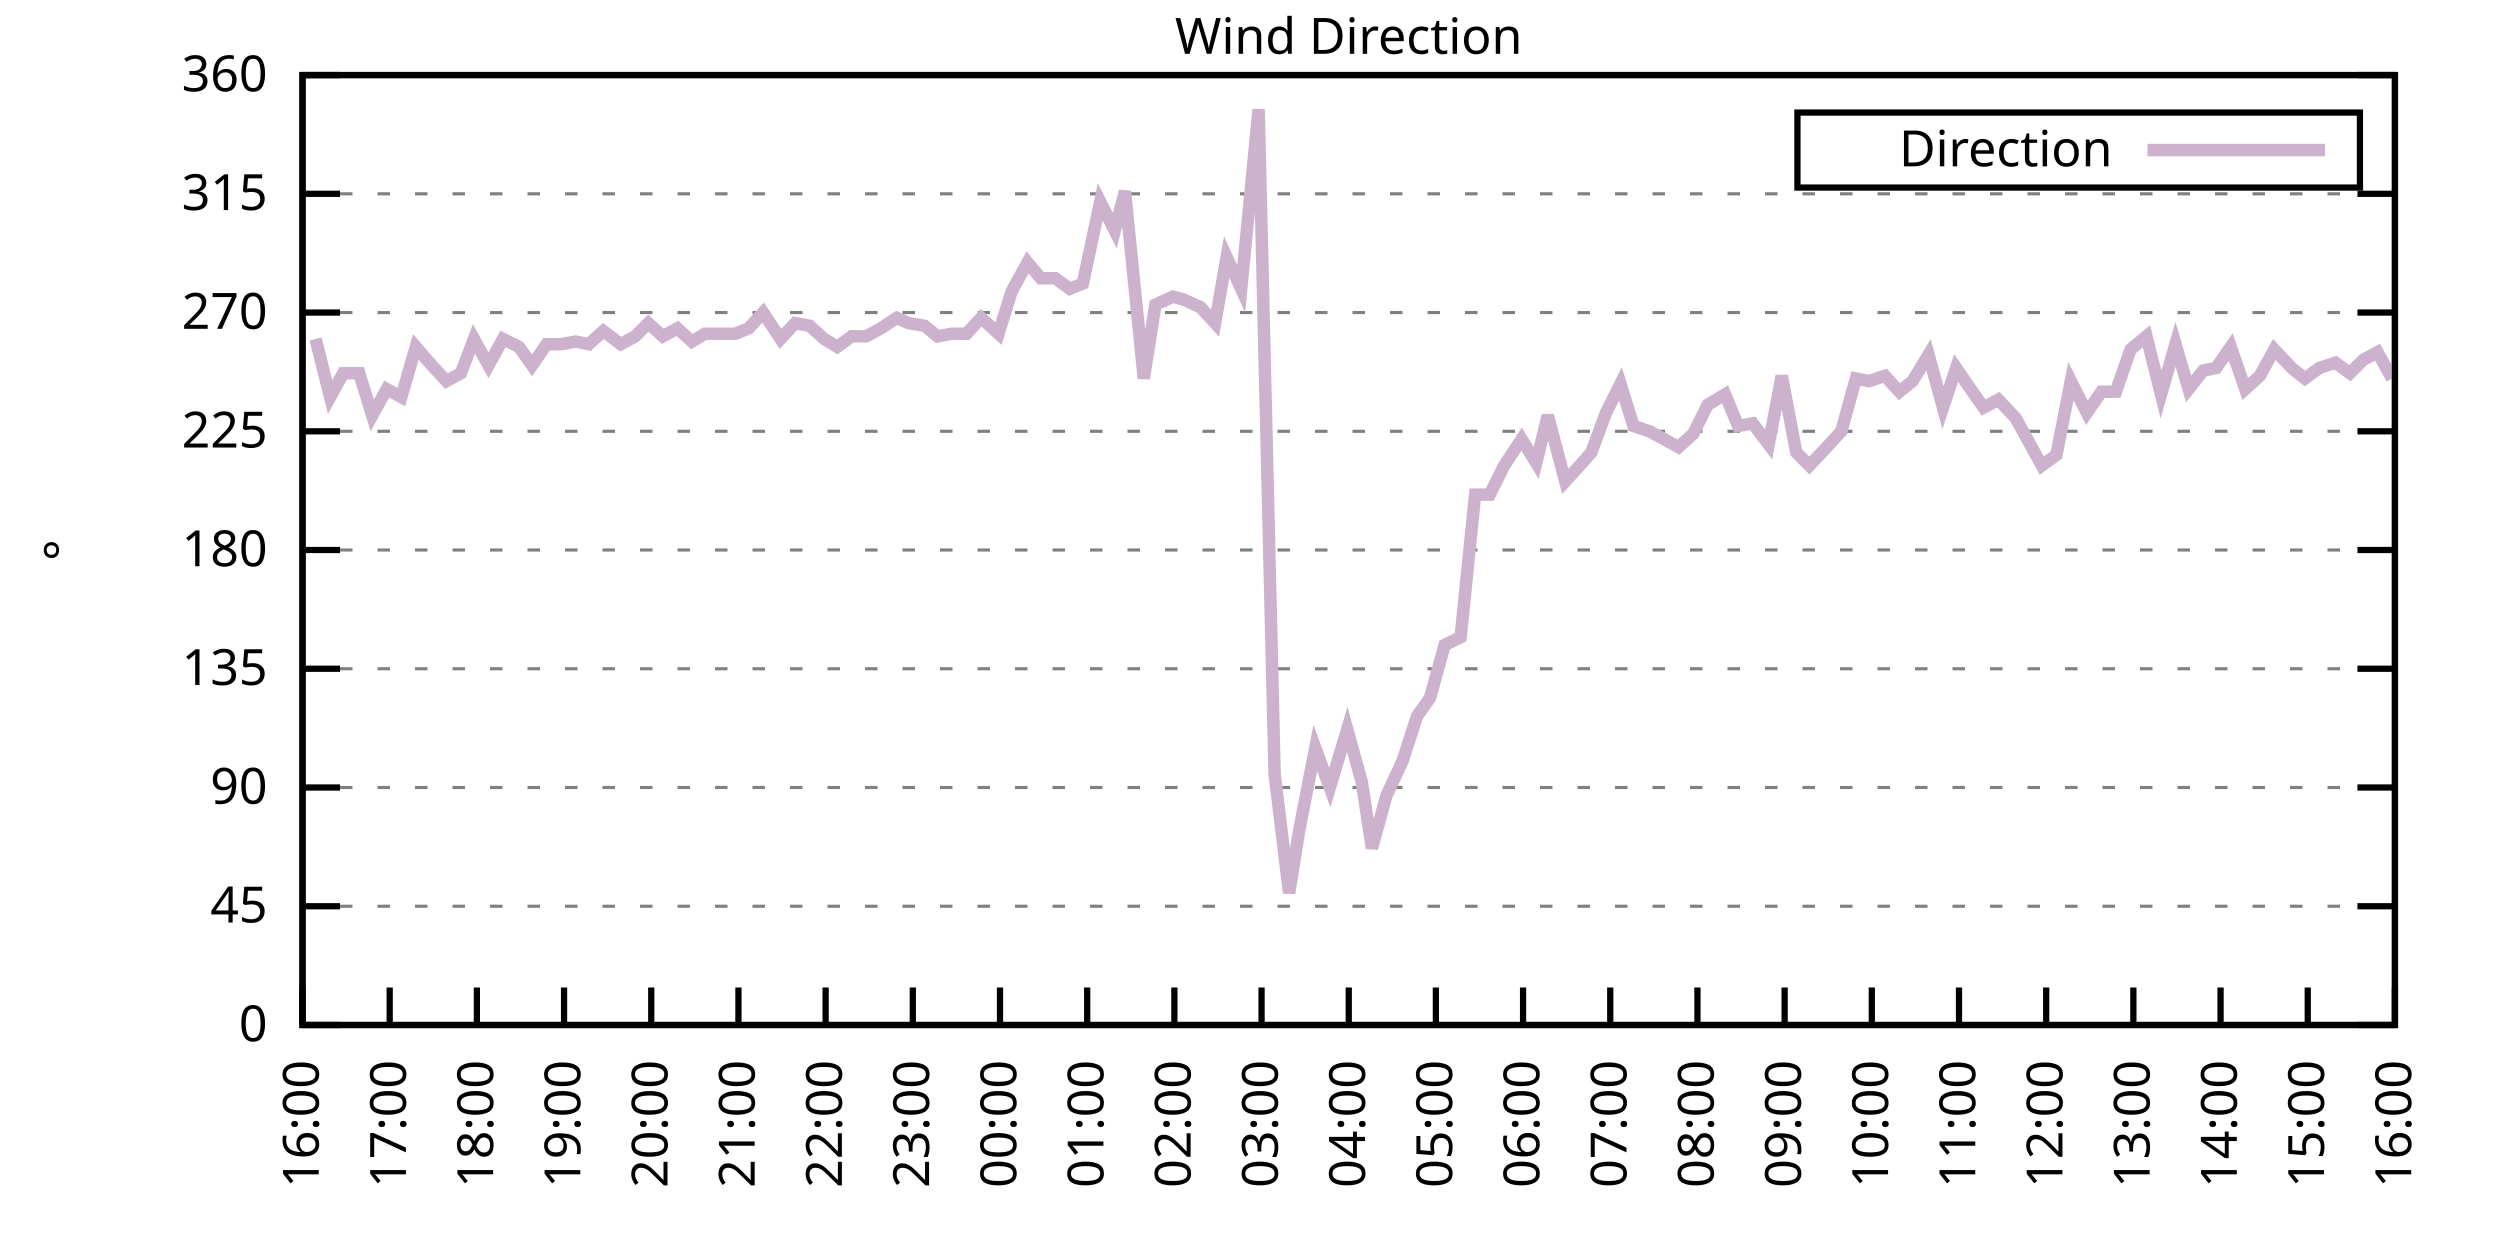
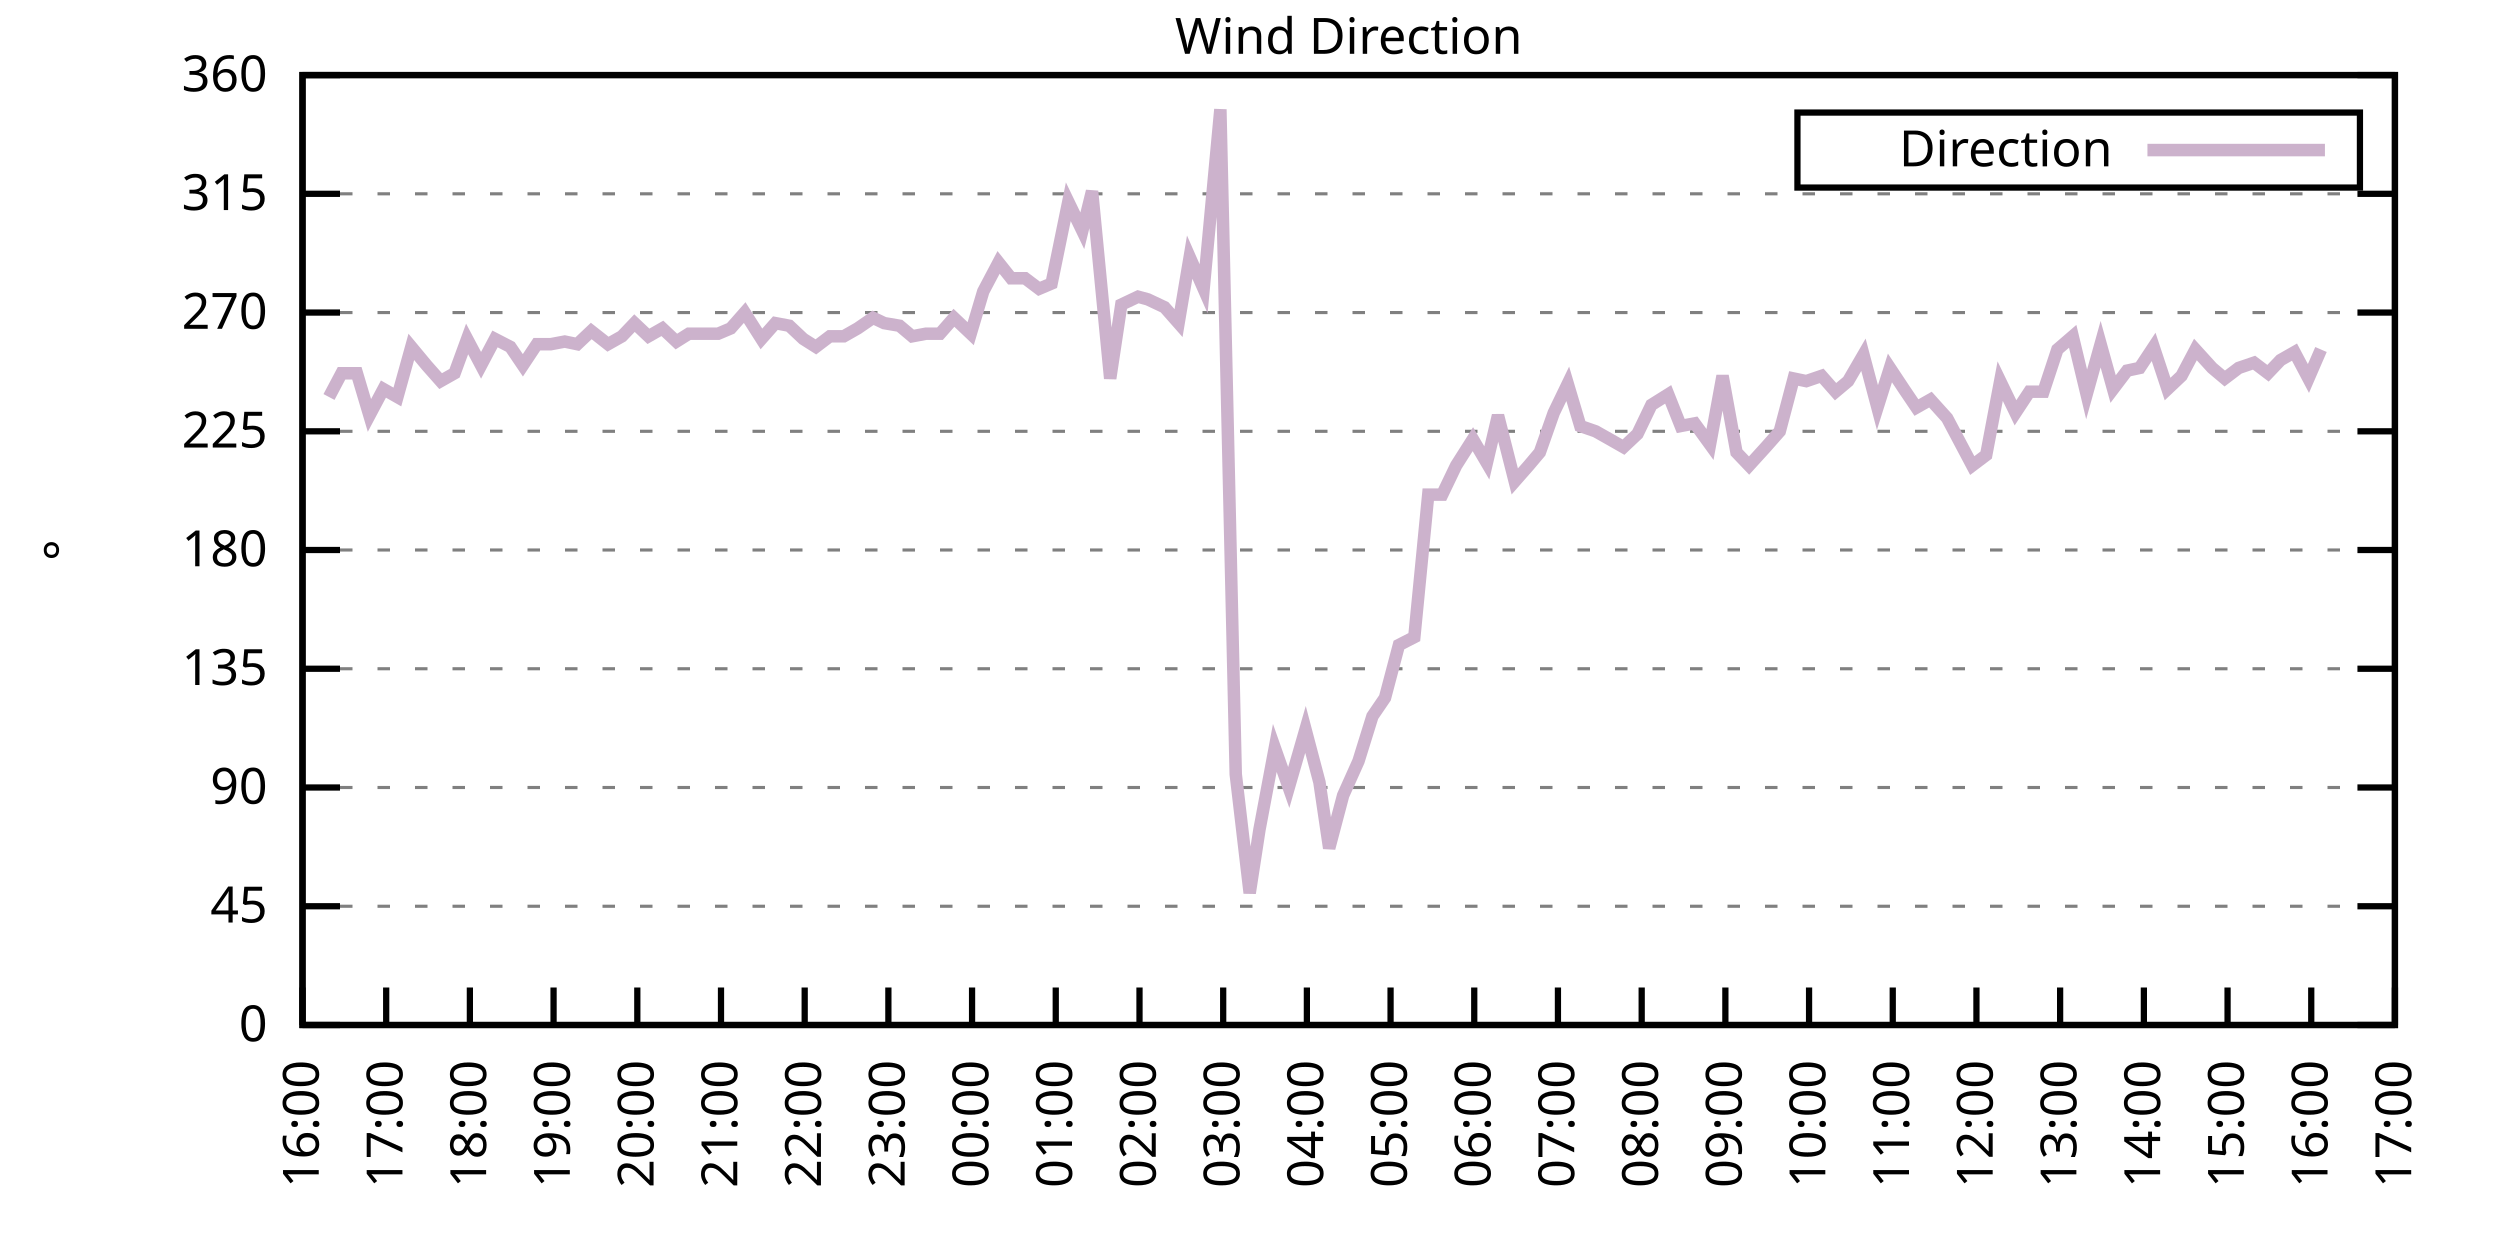
<svg xmlns="http://www.w3.org/2000/svg" xmlns:xlink="http://www.w3.org/1999/xlink" width="400" height="200" viewBox="0 0 400 200">
  <g id="gnuplot_canvas">
    <rect x="0" y="0" width="400" height="200" fill="none" />
    <defs>
      <circle id="gpDot" r="0.5" stroke-width="0.5" stroke="currentColor" />
      <path id="gpPt0" stroke-width="0.333" stroke="currentColor" d="M-1,0 h2 M0,-1 v2" />
      <path id="gpPt1" stroke-width="0.333" stroke="currentColor" d="M-1,-1 L1,1 M1,-1 L-1,1" />
      <path id="gpPt2" stroke-width="0.333" stroke="currentColor" d="M-1,0 L1,0 M0,-1 L0,1 M-1,-1 L1,1 M-1,1 L1,-1" />
      <rect id="gpPt3" stroke-width="0.333" stroke="currentColor" x="-1" y="-1" width="2" height="2" />
      <rect id="gpPt4" stroke-width="0.333" stroke="currentColor" fill="currentColor" x="-1" y="-1" width="2" height="2" />
      <circle id="gpPt5" stroke-width="0.333" stroke="currentColor" cx="0" cy="0" r="1" />
      <use xlink:href="#gpPt5" id="gpPt6" fill="currentColor" stroke="none" />
      <path id="gpPt7" stroke-width="0.333" stroke="currentColor" d="M0,-1.33 L-1.33,0.67 L1.33,0.67 z" />
      <use xlink:href="#gpPt7" id="gpPt8" fill="currentColor" stroke="none" />
      <use xlink:href="#gpPt7" id="gpPt9" stroke="currentColor" transform="rotate(180)" />
      <use xlink:href="#gpPt9" id="gpPt10" fill="currentColor" stroke="none" />
      <use xlink:href="#gpPt3" id="gpPt11" stroke="currentColor" transform="rotate(45)" />
      <use xlink:href="#gpPt11" id="gpPt12" fill="currentColor" stroke="none" />
      <path id="gpPt13" stroke-width="0.333" stroke="currentColor" d="M0,1.330 L1.265,0.411 L0.782,-1.067 L-0.782,-1.076 L-1.265,0.411 z" />
      <use xlink:href="#gpPt13" id="gpPt14" fill="currentColor" stroke="none" />
      <filter id="textbox" filterUnits="objectBoundingBox" x="0" y="0" height="1" width="1">
        <feFlood flood-color="white" flood-opacity="1" result="bgnd" />
        <feComposite in="SourceGraphic" in2="bgnd" operator="atop" />
      </filter>
      <filter id="greybox" filterUnits="objectBoundingBox" x="0" y="0" height="1" width="1">
        <feFlood flood-color="lightgrey" flood-opacity="1" result="grey" />
        <feComposite in="SourceGraphic" in2="grey" operator="atop" />
      </filter>
    </defs>
    <g fill="none" color="white" stroke="currentColor" stroke-width="1.00" stroke-linecap="butt" stroke-linejoin="miter">
</g>
    <g fill="none" color="black" stroke="currentColor" stroke-width="1.00" stroke-linecap="butt" stroke-linejoin="miter">
      <g stroke="none" shape-rendering="crispEdges">
        <polygon fill="rgb(255, 255, 255)" points="48.40,164.00 383.18,164.00 383.18,12.02 48.40,12.02 " />
      </g>
    </g>
    <g fill="none" color="black" stroke="currentColor" stroke-width="1.00" stroke-linecap="butt" stroke-linejoin="miter">
</g>
    <g fill="none" color="black" stroke="black" stroke-width="0.50" stroke-linecap="butt" stroke-linejoin="miter">
</g>
    <g fill="none" color="gray" stroke="currentColor" stroke-width="0.50" stroke-linecap="butt" stroke-linejoin="miter">
      <path stroke="gray" stroke-dasharray="2,4" class="gridline" d="M48.40,164.00 L383.19,164.00  " />
    </g>
    <g fill="none" color="gray" stroke="gray" stroke-width="1.00" stroke-linecap="butt" stroke-linejoin="miter">
</g>
    <g fill="none" color="black" stroke="currentColor" stroke-width="1.00" stroke-linecap="butt" stroke-linejoin="miter">
      <path stroke="black" d="M48.40,164.00 L54.40,164.00 M383.19,164.00 L377.19,164.00  " />
      <g transform="translate(42.80,166.60)" stroke="none" fill="black" font-family="Sans" font-size="8.00" text-anchor="end">
        <text>
          <tspan font-family="Sans"> 0</tspan>
        </text>
      </g>
    </g>
    <g fill="none" color="black" stroke="currentColor" stroke-width="1.00" stroke-linecap="butt" stroke-linejoin="miter">
</g>
    <g fill="none" color="black" stroke="black" stroke-width="0.50" stroke-linecap="butt" stroke-linejoin="miter">
</g>
    <g fill="none" color="gray" stroke="currentColor" stroke-width="0.50" stroke-linecap="butt" stroke-linejoin="miter">
      <path stroke="gray" stroke-dasharray="2,4" class="gridline" d="M48.40,145.00 L383.19,145.00  " />
    </g>
    <g fill="none" color="gray" stroke="gray" stroke-width="1.00" stroke-linecap="butt" stroke-linejoin="miter">
</g>
    <g fill="none" color="black" stroke="currentColor" stroke-width="1.00" stroke-linecap="butt" stroke-linejoin="miter">
      <path stroke="black" d="M48.40,145.00 L54.40,145.00 M383.19,145.00 L377.19,145.00  " />
      <g transform="translate(42.80,147.60)" stroke="none" fill="black" font-family="Sans" font-size="8.00" text-anchor="end">
        <text>
          <tspan font-family="Sans"> 45</tspan>
        </text>
      </g>
    </g>
    <g fill="none" color="black" stroke="currentColor" stroke-width="1.00" stroke-linecap="butt" stroke-linejoin="miter">
</g>
    <g fill="none" color="black" stroke="black" stroke-width="0.50" stroke-linecap="butt" stroke-linejoin="miter">
</g>
    <g fill="none" color="gray" stroke="currentColor" stroke-width="0.50" stroke-linecap="butt" stroke-linejoin="miter">
      <path stroke="gray" stroke-dasharray="2,4" class="gridline" d="M48.40,126.00 L383.19,126.00  " />
    </g>
    <g fill="none" color="gray" stroke="gray" stroke-width="1.00" stroke-linecap="butt" stroke-linejoin="miter">
</g>
    <g fill="none" color="black" stroke="currentColor" stroke-width="1.00" stroke-linecap="butt" stroke-linejoin="miter">
      <path stroke="black" d="M48.40,126.00 L54.40,126.00 M383.19,126.00 L377.19,126.00  " />
      <g transform="translate(42.80,128.60)" stroke="none" fill="black" font-family="Sans" font-size="8.00" text-anchor="end">
        <text>
          <tspan font-family="Sans"> 90</tspan>
        </text>
      </g>
    </g>
    <g fill="none" color="black" stroke="currentColor" stroke-width="1.00" stroke-linecap="butt" stroke-linejoin="miter">
</g>
    <g fill="none" color="black" stroke="black" stroke-width="0.50" stroke-linecap="butt" stroke-linejoin="miter">
</g>
    <g fill="none" color="gray" stroke="currentColor" stroke-width="0.50" stroke-linecap="butt" stroke-linejoin="miter">
      <path stroke="gray" stroke-dasharray="2,4" class="gridline" d="M48.40,107.00 L383.19,107.00  " />
    </g>
    <g fill="none" color="gray" stroke="gray" stroke-width="1.00" stroke-linecap="butt" stroke-linejoin="miter">
</g>
    <g fill="none" color="black" stroke="currentColor" stroke-width="1.00" stroke-linecap="butt" stroke-linejoin="miter">
      <path stroke="black" d="M48.40,107.00 L54.40,107.00 M383.19,107.00 L377.19,107.00  " />
      <g transform="translate(42.80,109.60)" stroke="none" fill="black" font-family="Sans" font-size="8.00" text-anchor="end">
        <text>
          <tspan font-family="Sans"> 135</tspan>
        </text>
      </g>
    </g>
    <g fill="none" color="black" stroke="currentColor" stroke-width="1.00" stroke-linecap="butt" stroke-linejoin="miter">
</g>
    <g fill="none" color="black" stroke="black" stroke-width="0.50" stroke-linecap="butt" stroke-linejoin="miter">
</g>
    <g fill="none" color="gray" stroke="currentColor" stroke-width="0.50" stroke-linecap="butt" stroke-linejoin="miter">
      <path stroke="gray" stroke-dasharray="2,4" class="gridline" d="M48.40,88.00 L383.19,88.00  " />
    </g>
    <g fill="none" color="gray" stroke="gray" stroke-width="1.00" stroke-linecap="butt" stroke-linejoin="miter">
</g>
    <g fill="none" color="black" stroke="currentColor" stroke-width="1.00" stroke-linecap="butt" stroke-linejoin="miter">
      <path stroke="black" d="M48.40,88.00 L54.40,88.00 M383.19,88.00 L377.19,88.00  " />
      <g transform="translate(42.80,90.60)" stroke="none" fill="black" font-family="Sans" font-size="8.00" text-anchor="end">
        <text>
          <tspan font-family="Sans"> 180</tspan>
        </text>
      </g>
    </g>
    <g fill="none" color="black" stroke="currentColor" stroke-width="1.00" stroke-linecap="butt" stroke-linejoin="miter">
</g>
    <g fill="none" color="black" stroke="black" stroke-width="0.50" stroke-linecap="butt" stroke-linejoin="miter">
</g>
    <g fill="none" color="gray" stroke="currentColor" stroke-width="0.50" stroke-linecap="butt" stroke-linejoin="miter">
      <path stroke="gray" stroke-dasharray="2,4" class="gridline" d="M48.40,69.01 L383.19,69.01  " />
    </g>
    <g fill="none" color="gray" stroke="gray" stroke-width="1.00" stroke-linecap="butt" stroke-linejoin="miter">
</g>
    <g fill="none" color="black" stroke="currentColor" stroke-width="1.00" stroke-linecap="butt" stroke-linejoin="miter">
      <path stroke="black" d="M48.40,69.01 L54.40,69.01 M383.19,69.01 L377.19,69.01  " />
      <g transform="translate(42.80,71.61)" stroke="none" fill="black" font-family="Sans" font-size="8.00" text-anchor="end">
        <text>
          <tspan font-family="Sans"> 225</tspan>
        </text>
      </g>
    </g>
    <g fill="none" color="black" stroke="currentColor" stroke-width="1.00" stroke-linecap="butt" stroke-linejoin="miter">
</g>
    <g fill="none" color="black" stroke="black" stroke-width="0.50" stroke-linecap="butt" stroke-linejoin="miter">
</g>
    <g fill="none" color="gray" stroke="currentColor" stroke-width="0.50" stroke-linecap="butt" stroke-linejoin="miter">
      <path stroke="gray" stroke-dasharray="2,4" class="gridline" d="M48.40,50.01 L383.19,50.01  " />
    </g>
    <g fill="none" color="gray" stroke="gray" stroke-width="1.00" stroke-linecap="butt" stroke-linejoin="miter">
</g>
    <g fill="none" color="black" stroke="currentColor" stroke-width="1.00" stroke-linecap="butt" stroke-linejoin="miter">
      <path stroke="black" d="M48.40,50.01 L54.40,50.01 M383.19,50.01 L377.19,50.01  " />
      <g transform="translate(42.80,52.61)" stroke="none" fill="black" font-family="Sans" font-size="8.00" text-anchor="end">
        <text>
          <tspan font-family="Sans"> 270</tspan>
        </text>
      </g>
    </g>
    <g fill="none" color="black" stroke="currentColor" stroke-width="1.00" stroke-linecap="butt" stroke-linejoin="miter">
</g>
    <g fill="none" color="black" stroke="black" stroke-width="0.50" stroke-linecap="butt" stroke-linejoin="miter">
</g>
    <g fill="none" color="gray" stroke="currentColor" stroke-width="0.50" stroke-linecap="butt" stroke-linejoin="miter">
      <path stroke="gray" stroke-dasharray="2,4" class="gridline" d="M48.40,31.01 L383.19,31.01  " />
    </g>
    <g fill="none" color="gray" stroke="gray" stroke-width="1.00" stroke-linecap="butt" stroke-linejoin="miter">
</g>
    <g fill="none" color="black" stroke="currentColor" stroke-width="1.00" stroke-linecap="butt" stroke-linejoin="miter">
      <path stroke="black" d="M48.40,31.01 L54.40,31.01 M383.19,31.01 L377.19,31.01  " />
      <g transform="translate(42.80,33.61)" stroke="none" fill="black" font-family="Sans" font-size="8.00" text-anchor="end">
        <text>
          <tspan font-family="Sans"> 315</tspan>
        </text>
      </g>
    </g>
    <g fill="none" color="black" stroke="currentColor" stroke-width="1.00" stroke-linecap="butt" stroke-linejoin="miter">
</g>
    <g fill="none" color="black" stroke="black" stroke-width="0.50" stroke-linecap="butt" stroke-linejoin="miter">
</g>
    <g fill="none" color="gray" stroke="currentColor" stroke-width="0.50" stroke-linecap="butt" stroke-linejoin="miter">
      <path stroke="gray" stroke-dasharray="2,4" class="gridline" d="M48.40,12.01 L383.19,12.01  " />
    </g>
    <g fill="none" color="gray" stroke="gray" stroke-width="1.00" stroke-linecap="butt" stroke-linejoin="miter">
</g>
    <g fill="none" color="black" stroke="currentColor" stroke-width="1.00" stroke-linecap="butt" stroke-linejoin="miter">
      <path stroke="black" d="M48.40,12.01 L54.40,12.01 M383.19,12.01 L377.19,12.01  " />
      <g transform="translate(42.80,14.61)" stroke="none" fill="black" font-family="Sans" font-size="8.00" text-anchor="end">
        <text>
          <tspan font-family="Sans"> 360</tspan>
        </text>
      </g>
    </g>
    <g fill="none" color="black" stroke="currentColor" stroke-width="1.00" stroke-linecap="butt" stroke-linejoin="miter">
      <path stroke="black" d="M48.40,164.00 L48.40,158.00  " />
      <g transform="translate(51.00,169.60) rotate(270.00)" stroke="none" fill="black" font-family="Sans" font-size="8.00" text-anchor="end">
        <text>
          <tspan font-family="Sans">16:00</tspan>
        </text>
      </g>
    </g>
    <g fill="none" color="black" stroke="currentColor" stroke-width="1.00" stroke-linecap="butt" stroke-linejoin="miter">
-       <path stroke="black" d="M62.35,164.00 L62.35,158.00  " />
-       <g transform="translate(64.95,169.60) rotate(270.00)" stroke="none" fill="black" font-family="Sans" font-size="8.00" text-anchor="end">
+       <path stroke="black" d="M61.79,164.00 L61.79,158.00  " />
+       <g transform="translate(64.39,169.60) rotate(270.00)" stroke="none" fill="black" font-family="Sans" font-size="8.00" text-anchor="end">
        <text>
          <tspan font-family="Sans">17:00</tspan>
        </text>
      </g>
    </g>
    <g fill="none" color="black" stroke="currentColor" stroke-width="1.00" stroke-linecap="butt" stroke-linejoin="miter">
-       <path stroke="black" d="M76.30,164.00 L76.30,158.00  " />
-       <g transform="translate(78.90,169.60) rotate(270.00)" stroke="none" fill="black" font-family="Sans" font-size="8.00" text-anchor="end">
+       <path stroke="black" d="M75.18,164.00 L75.18,158.00  " />
+       <g transform="translate(77.78,169.60) rotate(270.00)" stroke="none" fill="black" font-family="Sans" font-size="8.00" text-anchor="end">
        <text>
          <tspan font-family="Sans">18:00</tspan>
        </text>
      </g>
    </g>
    <g fill="none" color="black" stroke="currentColor" stroke-width="1.00" stroke-linecap="butt" stroke-linejoin="miter">
-       <path stroke="black" d="M90.25,164.00 L90.25,158.00  " />
-       <g transform="translate(92.85,169.60) rotate(270.00)" stroke="none" fill="black" font-family="Sans" font-size="8.00" text-anchor="end">
+       <path stroke="black" d="M88.57,164.00 L88.57,158.00  " />
+       <g transform="translate(91.17,169.60) rotate(270.00)" stroke="none" fill="black" font-family="Sans" font-size="8.00" text-anchor="end">
        <text>
          <tspan font-family="Sans">19:00</tspan>
        </text>
      </g>
    </g>
    <g fill="none" color="black" stroke="currentColor" stroke-width="1.00" stroke-linecap="butt" stroke-linejoin="miter">
-       <path stroke="black" d="M104.20,164.00 L104.20,158.00  " />
-       <g transform="translate(106.80,169.60) rotate(270.00)" stroke="none" fill="black" font-family="Sans" font-size="8.00" text-anchor="end">
+       <path stroke="black" d="M101.97,164.00 L101.97,158.00  " />
+       <g transform="translate(104.57,169.60) rotate(270.00)" stroke="none" fill="black" font-family="Sans" font-size="8.00" text-anchor="end">
        <text>
          <tspan font-family="Sans">20:00</tspan>
        </text>
      </g>
    </g>
    <g fill="none" color="black" stroke="currentColor" stroke-width="1.00" stroke-linecap="butt" stroke-linejoin="miter">
-       <path stroke="black" d="M118.15,164.00 L118.15,158.00  " />
-       <g transform="translate(120.75,169.60) rotate(270.00)" stroke="none" fill="black" font-family="Sans" font-size="8.00" text-anchor="end">
+       <path stroke="black" d="M115.36,164.00 L115.36,158.00  " />
+       <g transform="translate(117.96,169.60) rotate(270.00)" stroke="none" fill="black" font-family="Sans" font-size="8.00" text-anchor="end">
        <text>
          <tspan font-family="Sans">21:00</tspan>
        </text>
      </g>
    </g>
    <g fill="none" color="black" stroke="currentColor" stroke-width="1.00" stroke-linecap="butt" stroke-linejoin="miter">
-       <path stroke="black" d="M132.10,164.00 L132.10,158.00  " />
-       <g transform="translate(134.70,169.60) rotate(270.00)" stroke="none" fill="black" font-family="Sans" font-size="8.00" text-anchor="end">
+       <path stroke="black" d="M128.75,164.00 L128.75,158.00  " />
+       <g transform="translate(131.35,169.60) rotate(270.00)" stroke="none" fill="black" font-family="Sans" font-size="8.00" text-anchor="end">
        <text>
          <tspan font-family="Sans">22:00</tspan>
        </text>
      </g>
    </g>
    <g fill="none" color="black" stroke="currentColor" stroke-width="1.00" stroke-linecap="butt" stroke-linejoin="miter">
-       <path stroke="black" d="M146.05,164.00 L146.05,158.00  " />
-       <g transform="translate(148.65,169.60) rotate(270.00)" stroke="none" fill="black" font-family="Sans" font-size="8.00" text-anchor="end">
+       <path stroke="black" d="M142.14,164.00 L142.14,158.00  " />
+       <g transform="translate(144.74,169.60) rotate(270.00)" stroke="none" fill="black" font-family="Sans" font-size="8.00" text-anchor="end">
        <text>
          <tspan font-family="Sans">23:00</tspan>
        </text>
      </g>
    </g>
    <g fill="none" color="black" stroke="currentColor" stroke-width="1.00" stroke-linecap="butt" stroke-linejoin="miter">
-       <path stroke="black" d="M160.00,164.00 L160.00,158.00  " />
-       <g transform="translate(162.60,169.60) rotate(270.00)" stroke="none" fill="black" font-family="Sans" font-size="8.00" text-anchor="end">
+       <path stroke="black" d="M155.53,164.00 L155.53,158.00  " />
+       <g transform="translate(158.13,169.60) rotate(270.00)" stroke="none" fill="black" font-family="Sans" font-size="8.00" text-anchor="end">
        <text>
          <tspan font-family="Sans">00:00</tspan>
        </text>
      </g>
    </g>
    <g fill="none" color="black" stroke="currentColor" stroke-width="1.00" stroke-linecap="butt" stroke-linejoin="miter">
-       <path stroke="black" d="M173.95,164.00 L173.95,158.00  " />
-       <g transform="translate(176.55,169.60) rotate(270.00)" stroke="none" fill="black" font-family="Sans" font-size="8.00" text-anchor="end">
+       <path stroke="black" d="M168.92,164.00 L168.92,158.00  " />
+       <g transform="translate(171.52,169.60) rotate(270.00)" stroke="none" fill="black" font-family="Sans" font-size="8.00" text-anchor="end">
        <text>
          <tspan font-family="Sans">01:00</tspan>
        </text>
      </g>
    </g>
    <g fill="none" color="black" stroke="currentColor" stroke-width="1.00" stroke-linecap="butt" stroke-linejoin="miter">
-       <path stroke="black" d="M187.90,164.00 L187.90,158.00  " />
-       <g transform="translate(190.50,169.60) rotate(270.00)" stroke="none" fill="black" font-family="Sans" font-size="8.00" text-anchor="end">
+       <path stroke="black" d="M182.32,164.00 L182.32,158.00  " />
+       <g transform="translate(184.92,169.60) rotate(270.00)" stroke="none" fill="black" font-family="Sans" font-size="8.00" text-anchor="end">
        <text>
          <tspan font-family="Sans">02:00</tspan>
        </text>
      </g>
    </g>
    <g fill="none" color="black" stroke="currentColor" stroke-width="1.00" stroke-linecap="butt" stroke-linejoin="miter">
-       <path stroke="black" d="M201.85,164.00 L201.85,158.00  " />
-       <g transform="translate(204.45,169.60) rotate(270.00)" stroke="none" fill="black" font-family="Sans" font-size="8.00" text-anchor="end">
+       <path stroke="black" d="M195.71,164.00 L195.71,158.00  " />
+       <g transform="translate(198.31,169.60) rotate(270.00)" stroke="none" fill="black" font-family="Sans" font-size="8.00" text-anchor="end">
        <text>
          <tspan font-family="Sans">03:00</tspan>
        </text>
      </g>
    </g>
    <g fill="none" color="black" stroke="currentColor" stroke-width="1.00" stroke-linecap="butt" stroke-linejoin="miter">
-       <path stroke="black" d="M215.80,164.00 L215.80,158.00  " />
-       <g transform="translate(218.40,169.60) rotate(270.00)" stroke="none" fill="black" font-family="Sans" font-size="8.00" text-anchor="end">
+       <path stroke="black" d="M209.10,164.00 L209.10,158.00  " />
+       <g transform="translate(211.70,169.60) rotate(270.00)" stroke="none" fill="black" font-family="Sans" font-size="8.00" text-anchor="end">
        <text>
          <tspan font-family="Sans">04:00</tspan>
        </text>
      </g>
    </g>
    <g fill="none" color="black" stroke="currentColor" stroke-width="1.00" stroke-linecap="butt" stroke-linejoin="miter">
-       <path stroke="black" d="M229.74,164.00 L229.74,158.00  " />
-       <g transform="translate(232.34,169.60) rotate(270.00)" stroke="none" fill="black" font-family="Sans" font-size="8.00" text-anchor="end">
+       <path stroke="black" d="M222.49,164.00 L222.49,158.00  " />
+       <g transform="translate(225.09,169.60) rotate(270.00)" stroke="none" fill="black" font-family="Sans" font-size="8.00" text-anchor="end">
        <text>
          <tspan font-family="Sans">05:00</tspan>
        </text>
      </g>
    </g>
    <g fill="none" color="black" stroke="currentColor" stroke-width="1.00" stroke-linecap="butt" stroke-linejoin="miter">
-       <path stroke="black" d="M243.69,164.00 L243.69,158.00  " />
-       <g transform="translate(246.29,169.60) rotate(270.00)" stroke="none" fill="black" font-family="Sans" font-size="8.00" text-anchor="end">
+       <path stroke="black" d="M235.88,164.00 L235.88,158.00  " />
+       <g transform="translate(238.48,169.60) rotate(270.00)" stroke="none" fill="black" font-family="Sans" font-size="8.00" text-anchor="end">
        <text>
          <tspan font-family="Sans">06:00</tspan>
        </text>
      </g>
    </g>
    <g fill="none" color="black" stroke="currentColor" stroke-width="1.00" stroke-linecap="butt" stroke-linejoin="miter">
-       <path stroke="black" d="M257.64,164.00 L257.64,158.00  " />
-       <g transform="translate(260.24,169.60) rotate(270.00)" stroke="none" fill="black" font-family="Sans" font-size="8.00" text-anchor="end">
+       <path stroke="black" d="M249.27,164.00 L249.27,158.00  " />
+       <g transform="translate(251.87,169.60) rotate(270.00)" stroke="none" fill="black" font-family="Sans" font-size="8.00" text-anchor="end">
        <text>
          <tspan font-family="Sans">07:00</tspan>
        </text>
      </g>
    </g>
    <g fill="none" color="black" stroke="currentColor" stroke-width="1.00" stroke-linecap="butt" stroke-linejoin="miter">
-       <path stroke="black" d="M271.59,164.00 L271.59,158.00  " />
-       <g transform="translate(274.19,169.60) rotate(270.00)" stroke="none" fill="black" font-family="Sans" font-size="8.00" text-anchor="end">
+       <path stroke="black" d="M262.67,164.00 L262.67,158.00  " />
+       <g transform="translate(265.27,169.60) rotate(270.00)" stroke="none" fill="black" font-family="Sans" font-size="8.00" text-anchor="end">
        <text>
          <tspan font-family="Sans">08:00</tspan>
        </text>
      </g>
    </g>
    <g fill="none" color="black" stroke="currentColor" stroke-width="1.00" stroke-linecap="butt" stroke-linejoin="miter">
-       <path stroke="black" d="M285.54,164.00 L285.54,158.00  " />
-       <g transform="translate(288.14,169.60) rotate(270.00)" stroke="none" fill="black" font-family="Sans" font-size="8.00" text-anchor="end">
+       <path stroke="black" d="M276.06,164.00 L276.06,158.00  " />
+       <g transform="translate(278.66,169.60) rotate(270.00)" stroke="none" fill="black" font-family="Sans" font-size="8.00" text-anchor="end">
        <text>
          <tspan font-family="Sans">09:00</tspan>
        </text>
      </g>
    </g>
    <g fill="none" color="black" stroke="currentColor" stroke-width="1.00" stroke-linecap="butt" stroke-linejoin="miter">
-       <path stroke="black" d="M299.49,164.00 L299.49,158.00  " />
-       <g transform="translate(302.09,169.60) rotate(270.00)" stroke="none" fill="black" font-family="Sans" font-size="8.00" text-anchor="end">
+       <path stroke="black" d="M289.45,164.00 L289.45,158.00  " />
+       <g transform="translate(292.05,169.60) rotate(270.00)" stroke="none" fill="black" font-family="Sans" font-size="8.00" text-anchor="end">
        <text>
          <tspan font-family="Sans">10:00</tspan>
        </text>
      </g>
    </g>
    <g fill="none" color="black" stroke="currentColor" stroke-width="1.00" stroke-linecap="butt" stroke-linejoin="miter">
-       <path stroke="black" d="M313.44,164.00 L313.44,158.00  " />
-       <g transform="translate(316.04,169.60) rotate(270.00)" stroke="none" fill="black" font-family="Sans" font-size="8.00" text-anchor="end">
+       <path stroke="black" d="M302.84,164.00 L302.84,158.00  " />
+       <g transform="translate(305.44,169.60) rotate(270.00)" stroke="none" fill="black" font-family="Sans" font-size="8.00" text-anchor="end">
        <text>
          <tspan font-family="Sans">11:00</tspan>
        </text>
      </g>
    </g>
    <g fill="none" color="black" stroke="currentColor" stroke-width="1.00" stroke-linecap="butt" stroke-linejoin="miter">
-       <path stroke="black" d="M327.39,164.00 L327.39,158.00  " />
-       <g transform="translate(329.99,169.60) rotate(270.00)" stroke="none" fill="black" font-family="Sans" font-size="8.00" text-anchor="end">
+       <path stroke="black" d="M316.23,164.00 L316.23,158.00  " />
+       <g transform="translate(318.83,169.60) rotate(270.00)" stroke="none" fill="black" font-family="Sans" font-size="8.00" text-anchor="end">
        <text>
          <tspan font-family="Sans">12:00</tspan>
        </text>
      </g>
    </g>
    <g fill="none" color="black" stroke="currentColor" stroke-width="1.00" stroke-linecap="butt" stroke-linejoin="miter">
-       <path stroke="black" d="M341.34,164.00 L341.34,158.00  " />
-       <g transform="translate(343.94,169.60) rotate(270.00)" stroke="none" fill="black" font-family="Sans" font-size="8.00" text-anchor="end">
+       <path stroke="black" d="M329.62,164.00 L329.62,158.00  " />
+       <g transform="translate(332.22,169.60) rotate(270.00)" stroke="none" fill="black" font-family="Sans" font-size="8.00" text-anchor="end">
        <text>
          <tspan font-family="Sans">13:00</tspan>
        </text>
      </g>
    </g>
    <g fill="none" color="black" stroke="currentColor" stroke-width="1.00" stroke-linecap="butt" stroke-linejoin="miter">
-       <path stroke="black" d="M355.29,164.00 L355.29,158.00  " />
-       <g transform="translate(357.89,169.60) rotate(270.00)" stroke="none" fill="black" font-family="Sans" font-size="8.00" text-anchor="end">
+       <path stroke="black" d="M343.02,164.00 L343.02,158.00  " />
+       <g transform="translate(345.62,169.60) rotate(270.00)" stroke="none" fill="black" font-family="Sans" font-size="8.00" text-anchor="end">
        <text>
          <tspan font-family="Sans">14:00</tspan>
        </text>
      </g>
    </g>
    <g fill="none" color="black" stroke="currentColor" stroke-width="1.00" stroke-linecap="butt" stroke-linejoin="miter">
-       <path stroke="black" d="M369.24,164.00 L369.24,158.00  " />
-       <g transform="translate(371.84,169.60) rotate(270.00)" stroke="none" fill="black" font-family="Sans" font-size="8.00" text-anchor="end">
+       <path stroke="black" d="M356.41,164.00 L356.41,158.00  " />
+       <g transform="translate(359.01,169.60) rotate(270.00)" stroke="none" fill="black" font-family="Sans" font-size="8.00" text-anchor="end">
        <text>
          <tspan font-family="Sans">15:00</tspan>
+         </text>
+       </g>
+     </g>
+     <g fill="none" color="black" stroke="currentColor" stroke-width="1.00" stroke-linecap="butt" stroke-linejoin="miter">
+       <path stroke="black" d="M369.80,164.00 L369.80,158.00  " />
+       <g transform="translate(372.40,169.60) rotate(270.00)" stroke="none" fill="black" font-family="Sans" font-size="8.00" text-anchor="end">
+         <text>
+           <tspan font-family="Sans">16:00</tspan>
        </text>
      </g>
    </g>
    <g fill="none" color="black" stroke="currentColor" stroke-width="1.00" stroke-linecap="butt" stroke-linejoin="miter">
      <path stroke="black" d="M383.19,164.00 L383.19,158.00  " />
      <g transform="translate(385.79,169.60) rotate(270.00)" stroke="none" fill="black" font-family="Sans" font-size="8.00" text-anchor="end">
        <text>
-           <tspan font-family="Sans">16:00</tspan>
+           <tspan font-family="Sans">17:00</tspan>
        </text>
      </g>
    </g>
    <g fill="none" color="black" stroke="currentColor" stroke-width="1.00" stroke-linecap="butt" stroke-linejoin="miter">
</g>
    <g fill="none" color="black" stroke="currentColor" stroke-width="1.00" stroke-linecap="butt" stroke-linejoin="miter">
      <path stroke="black" d="M48.40,12.01 L48.40,164.00 L383.19,164.00 L383.19,12.01 L48.40,12.01 Z  " />
    </g>
    <g fill="none" color="black" stroke="currentColor" stroke-width="1.00" stroke-linecap="butt" stroke-linejoin="miter">
</g>
    <g fill="none" color="black" stroke="currentColor" stroke-width="1.00" stroke-linecap="butt" stroke-linejoin="miter">
      <path stroke="black" d="M287.59,30.01 L287.59,18.01 L377.59,18.01 L377.59,30.01 L287.59,30.01 Z  " />
    </g>
    <g id="Wind_direction_plot_1">
      <g fill="none" color="white" stroke="black" stroke-width="2.00" stroke-linecap="butt" stroke-linejoin="miter">
</g>
      <g fill="none" color="black" stroke="currentColor" stroke-width="2.00" stroke-linecap="butt" stroke-linejoin="miter">
        <g transform="translate(337.99,26.61)" stroke="none" fill="black" font-family="Sans" font-size="8.00" text-anchor="end">
          <text>
            <tspan font-family="Sans">Direction</tspan>
          </text>
        </g>
      </g>
      <g fill="none" color="black" stroke="currentColor" stroke-width="2.00" stroke-linecap="butt" stroke-linejoin="miter">
-         <path stroke="rgb(204, 178, 204)" d="M343.59,24.01 L371.99,24.01 M50.49,54.23 L52.82,63.52 L54.91,59.72 L57.47,59.72 L59.56,66.47 L61.88,62.25   L64.21,63.52 L66.53,55.50 L69.09,58.45 L71.42,60.98 L73.74,59.72 L75.83,54.23 L78.16,58.45 L80.48,54.23   L83.04,55.50 L85.13,58.45 L87.46,55.07 L89.78,55.07 L92.11,54.65 L94.20,55.07 L96.53,52.96 L99.32,55.07   L101.64,53.81 L103.73,51.70 L106.06,53.81 L108.38,52.54 L110.71,54.65 L112.80,53.39 L115.59,53.39 L117.68,53.39   L119.78,52.54 L122.10,50.01 L124.89,54.23 L127.22,51.70 L129.54,52.12 L131.87,54.23 L133.96,55.50 L136.28,53.81   L138.61,53.81 L140.93,52.54 L143.49,50.85 L145.35,51.70 L147.91,52.12 L150.00,53.81 L152.32,53.39 L154.65,53.39   L156.97,50.85 L159.76,53.39 L161.86,46.63 L164.41,41.99 L166.51,44.52 L168.83,44.52 L171.16,46.21 L173.25,45.36   L176.04,32.28 L178.36,36.92 L179.99,30.59 L183.01,60.56 L184.87,48.74 L187.66,47.47 L189.29,47.90 L192.08,49.16   L194.41,51.70 L196.27,41.14 L198.59,46.21 L201.38,17.50 L203.94,123.89 L206.26,142.89 L207.89,132.76 L210.45,119.67   L212.77,126.00 L215.56,116.71 L217.89,125.16 L219.51,135.71 L221.84,127.27 L224.40,121.78 L226.72,114.60 L228.81,111.65   L231.14,103.20 L233.70,101.94 L236.02,79.14 L238.35,79.14 L240.67,74.49 L243.46,70.27 L245.79,74.07 L247.65,66.47   L250.44,77.03 L252.76,74.49 L254.62,72.38 L256.95,66.05 L259.27,61.41 L261.36,68.16 L263.92,69.01 L266.25,70.27   L268.57,71.54 L270.90,69.43 L273.22,64.78 L276.01,63.10 L278.10,68.16 L280.43,67.74 L282.99,71.12 L285.08,60.14   L287.40,72.38 L289.50,74.49 L292.29,71.54 L294.61,69.01 L296.94,60.56 L299.03,60.98 L301.58,60.14 L303.91,62.67   L306.00,60.98 L308.56,56.76 L310.88,65.21 L312.98,58.87 L315.30,62.25 L317.39,65.21 L319.72,63.94 L322.51,66.90   L326.69,74.49 L329.02,72.81 L331.34,60.98 L333.90,66.05 L336.23,62.67 L338.55,62.67 L340.88,55.92 L343.43,53.81   L345.76,63.10 L348.08,55.07 L350.18,62.25 L352.50,59.30 L354.59,58.87 L356.92,55.50 L359.24,62.25 L361.57,60.14   L363.89,55.92 L366.68,58.87 L368.78,60.56 L371.10,58.87 L373.66,58.03 L375.98,59.72 L378.08,57.61 L380.40,56.34   L382.73,60.56  " />
+         <path stroke="rgb(204, 178, 204)" d="M343.59,24.01 L371.99,24.01 M52.64,63.52 L54.65,59.72 L57.10,59.72 L59.11,66.47 L61.35,62.25 L63.58,63.52   L65.81,55.50 L68.26,58.45 L70.50,60.98 L72.73,59.72 L74.74,54.23 L76.97,58.45 L79.20,54.23 L81.66,55.50   L83.66,58.45 L85.90,55.07 L88.13,55.07 L90.36,54.65 L92.37,55.07 L94.60,52.96 L97.28,55.07 L99.51,53.81   L101.52,51.70 L103.75,53.81 L105.98,52.54 L108.22,54.65 L110.22,53.39 L112.90,53.39 L114.91,53.39 L116.92,52.54   L119.15,50.01 L121.83,54.23 L124.06,51.70 L126.29,52.12 L128.53,54.23 L130.54,55.50 L132.77,53.81 L135.00,53.81   L137.23,52.54 L139.69,50.85 L141.47,51.70 L143.93,52.12 L145.94,53.81 L148.17,53.39 L150.40,53.39 L152.63,50.85   L155.31,53.39 L157.32,46.63 L159.77,41.99 L161.78,44.52 L164.01,44.52 L166.25,46.21 L168.25,45.36 L170.93,32.28   L173.17,36.92 L174.73,30.59 L177.63,60.56 L179.41,48.74 L182.09,47.47 L183.66,47.90 L186.33,49.16 L188.57,51.70   L190.35,41.14 L192.58,46.21 L195.26,17.50 L197.72,123.89 L199.95,142.89 L201.51,132.76 L203.97,119.67 L206.20,126.00   L208.88,116.71 L211.11,125.16 L212.67,135.71 L214.90,127.27 L217.36,121.78 L219.59,114.60 L221.60,111.65 L223.83,103.20   L226.29,101.94 L228.52,79.14 L230.75,79.14 L232.98,74.49 L235.66,70.27 L237.89,74.07 L239.68,66.47 L242.36,77.03   L244.59,74.49 L246.37,72.38 L248.60,66.05 L250.84,61.41 L252.85,68.16 L255.30,69.01 L257.53,70.27 L259.76,71.54   L262.00,69.43 L264.23,64.78 L266.91,63.10 L268.92,68.16 L271.15,67.74 L273.60,71.12 L275.61,60.14 L277.84,72.38   L279.85,74.49 L282.53,71.54 L284.76,69.01 L286.99,60.56 L289.00,60.98 L291.46,60.14 L293.69,62.67 L295.70,60.98   L298.15,56.76 L300.39,65.21 L302.39,58.87 L304.63,62.25 L306.63,65.21 L308.87,63.94 L311.54,66.90 L315.56,74.49   L317.79,72.81 L320.03,60.98 L322.48,66.05 L324.71,62.67 L326.95,62.67 L329.18,55.92 L331.63,53.81 L333.86,63.10   L336.10,55.07 L338.10,62.25 L340.34,59.30 L342.35,58.87 L344.58,55.50 L346.81,62.25 L349.04,60.14 L351.27,55.92   L353.95,58.87 L355.96,60.56 L358.19,58.87 L360.65,58.03 L362.88,59.72 L364.89,57.61 L367.12,56.34 L369.35,60.56   L371.36,55.92  " />
      </g>
    </g>
    <g fill="none" color="black" stroke="currentColor" stroke-width="2.00" stroke-linecap="butt" stroke-linejoin="miter">
</g>
    <g fill="none" color="black" stroke="black" stroke-width="1.00" stroke-linecap="butt" stroke-linejoin="miter">
</g>
    <g fill="none" color="black" stroke="currentColor" stroke-width="1.00" stroke-linecap="butt" stroke-linejoin="miter">
      <path stroke="black" d="M48.40,12.01 L48.40,164.00 L383.19,164.00 L383.19,12.01 L48.40,12.01 Z  " />
      <g transform="translate(12.80,88.01) rotate(270.00)" stroke="none" fill="black" font-family="Sans" font-size="8.00" text-anchor="middle">
        <text>
          <tspan font-family="Sans">°</tspan>
        </text>
      </g>
    </g>
    <g fill="none" color="black" stroke="currentColor" stroke-width="1.00" stroke-linecap="butt" stroke-linejoin="miter">
</g>
    <g fill="none" color="black" stroke="currentColor" stroke-width="1.00" stroke-linecap="butt" stroke-linejoin="miter">
      <g transform="translate(215.79,8.61)" stroke="none" fill="black" font-family="Sans" font-size="8.00" text-anchor="middle">
        <text>
          <tspan font-family="Sans">Wind Direction</tspan>
        </text>
      </g>
    </g>
    <g fill="none" color="black" stroke="currentColor" stroke-width="1.00" stroke-linecap="butt" stroke-linejoin="miter">
</g>
  </g>
</svg>
